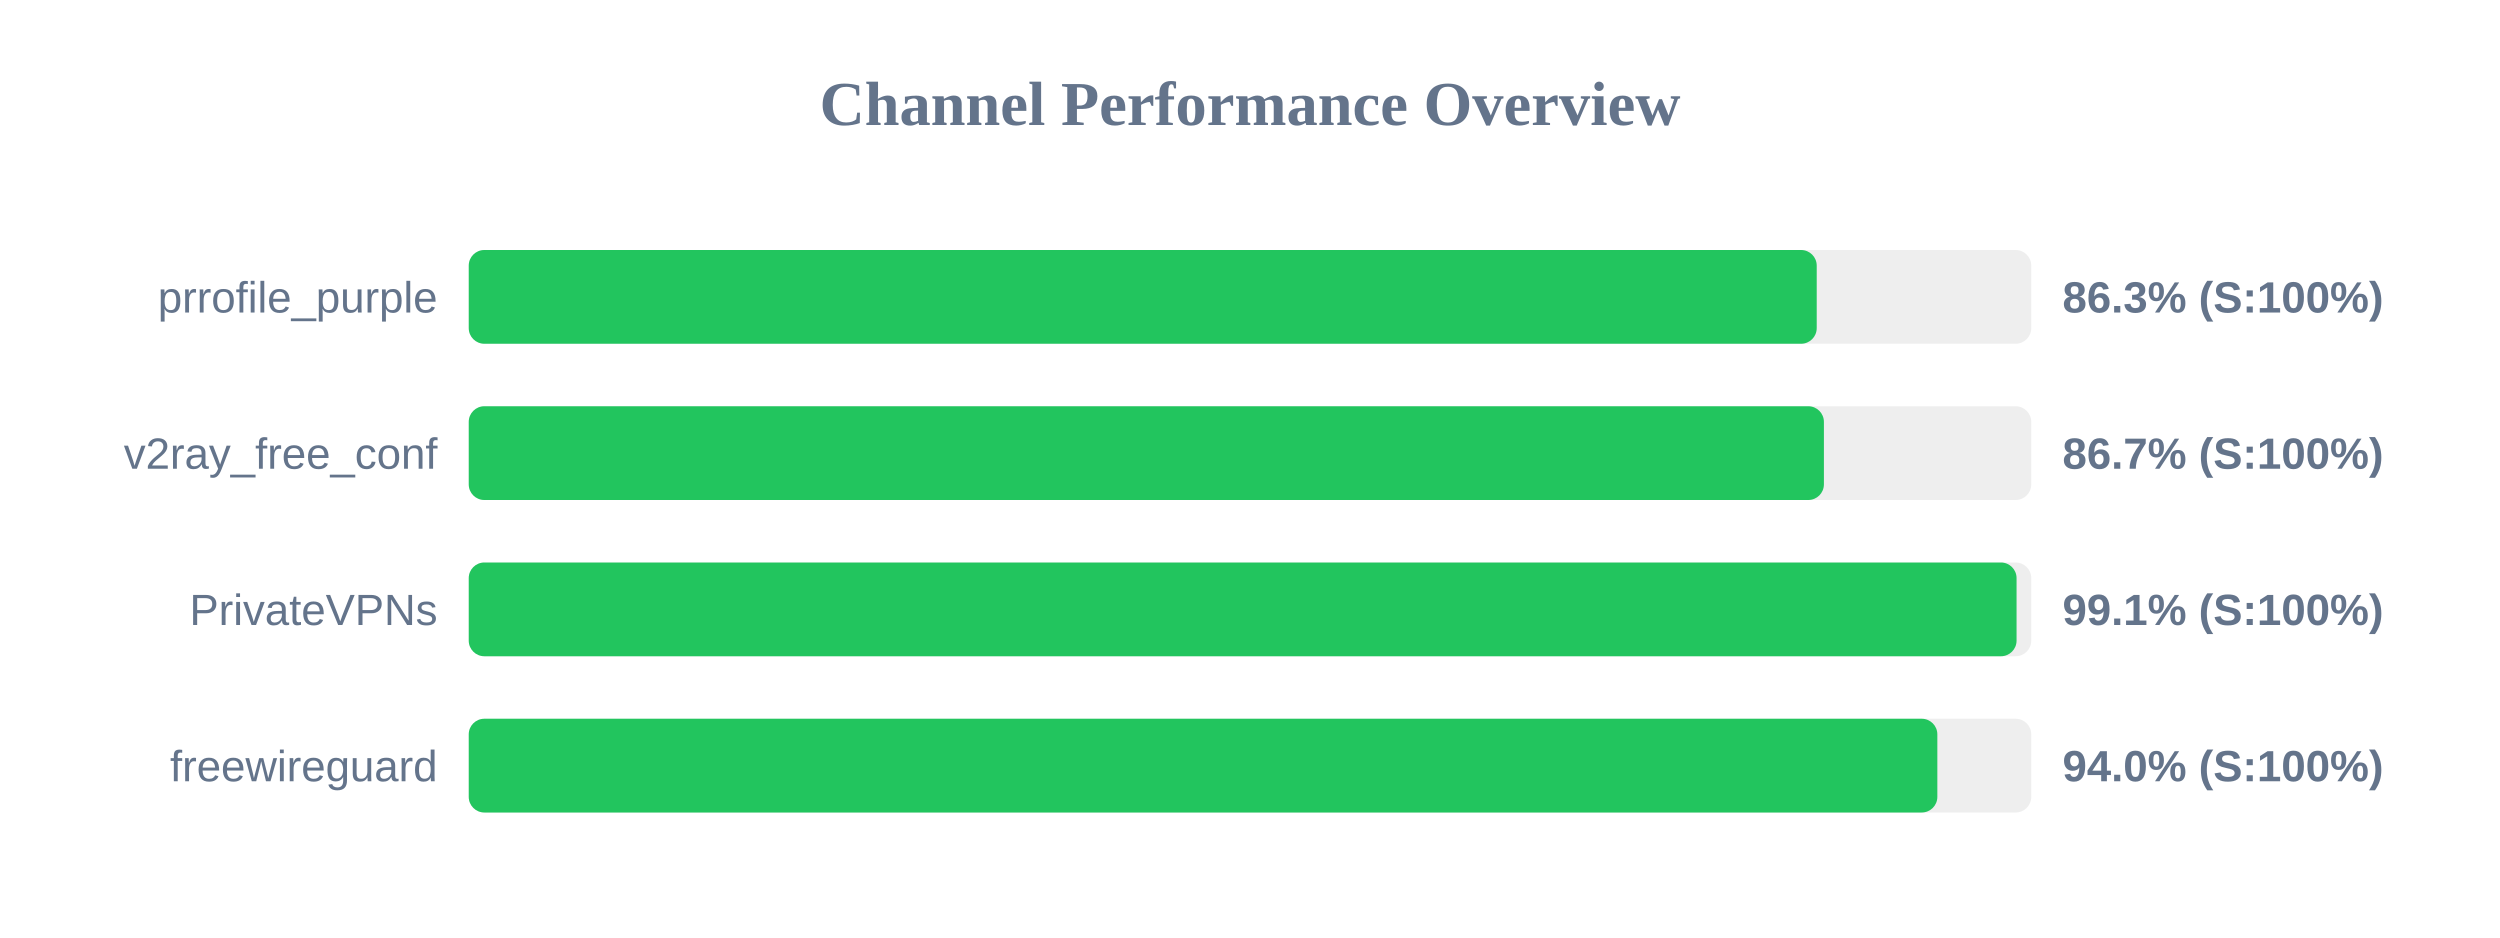
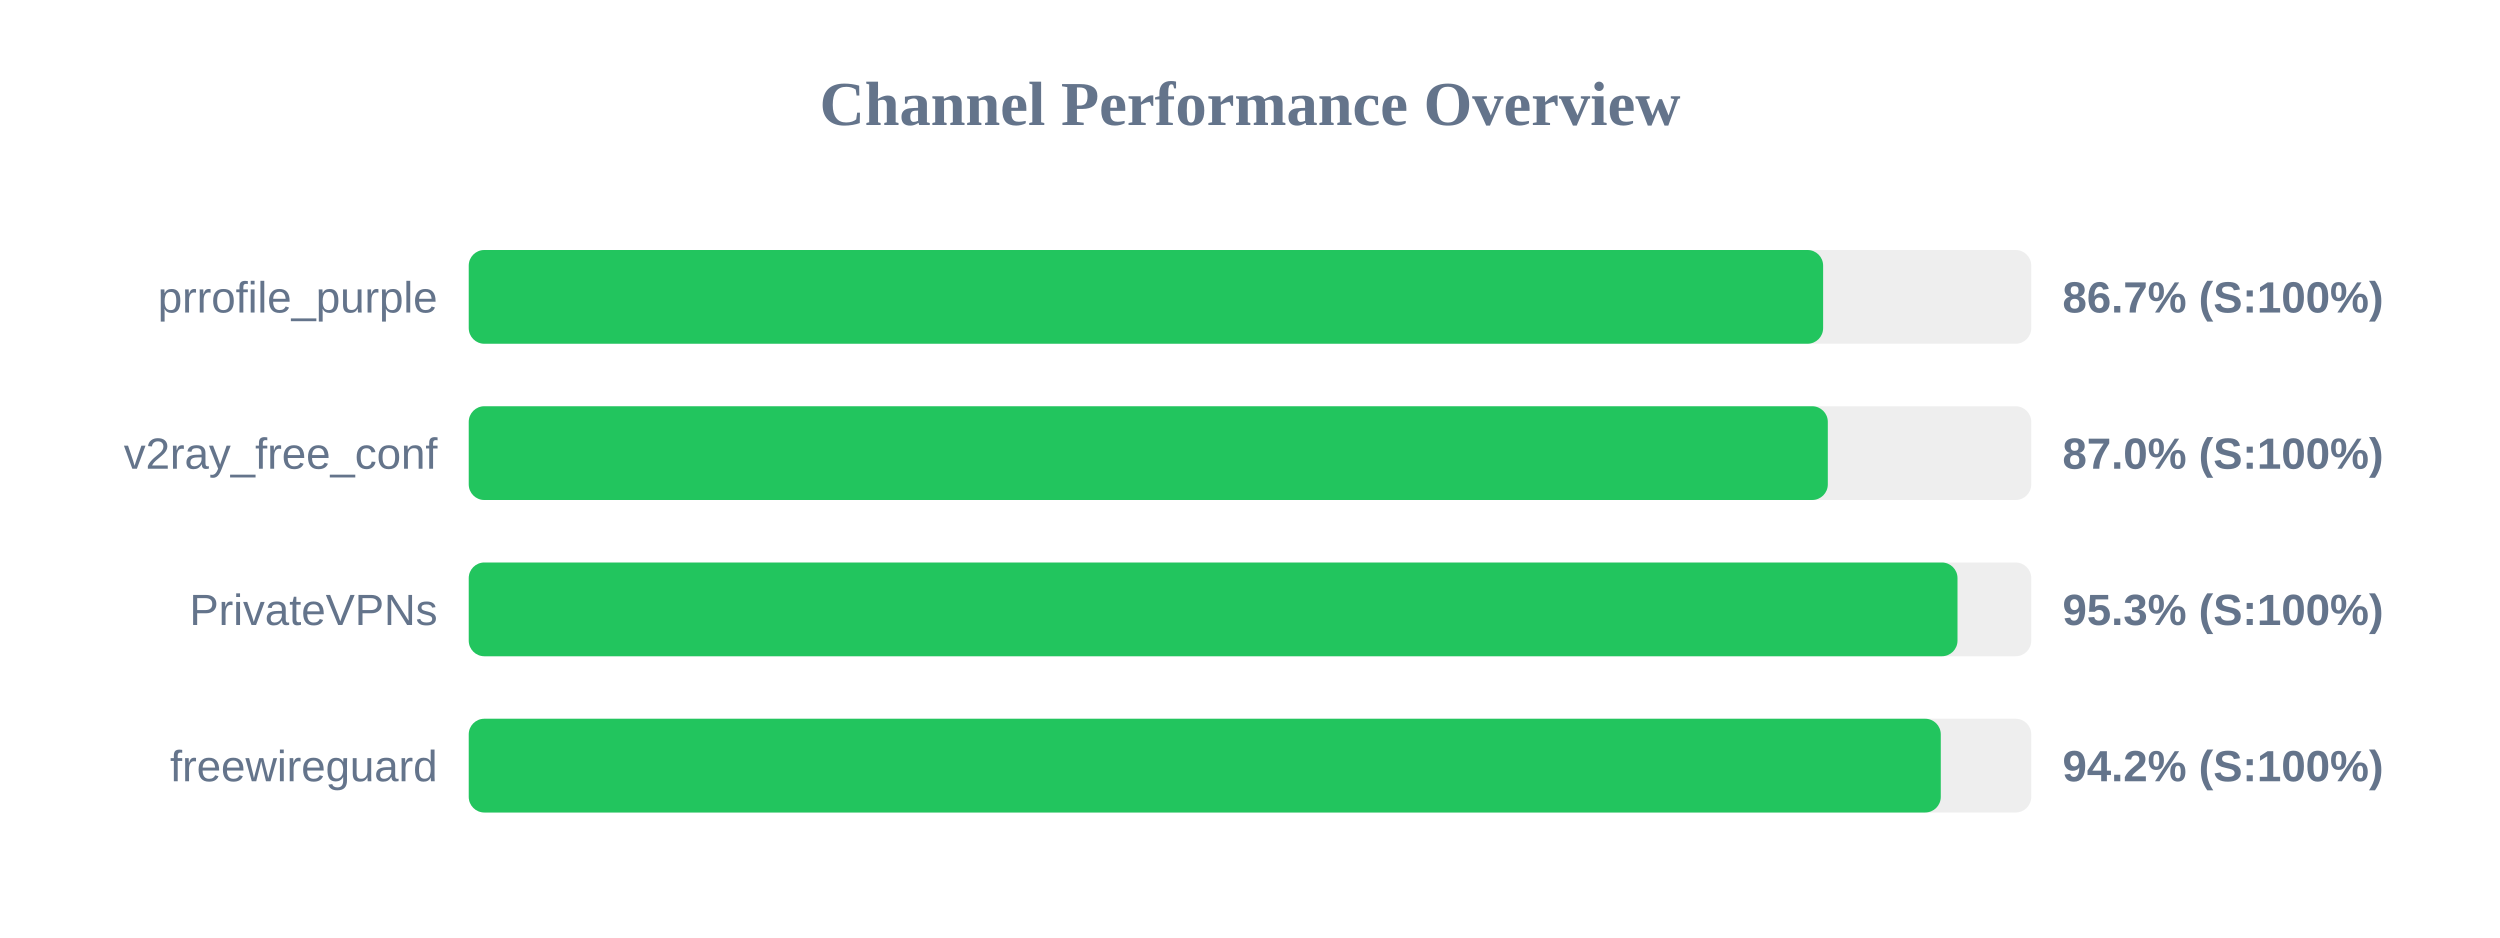
<svg xmlns="http://www.w3.org/2000/svg" width="800" height="300" version="1.1">
  <style>
        .row { font: 14px Arial; fill: #64748b; }
        .score { font: bold 14px Arial; fill: #64748b; }
    </style>
  <text x="400" y="40" text-anchor="middle" font-size="20px" font-weight="bold" fill="#64748b">Channel Performance Overview</text>
  <rect x="150" y="80" width="500" height="30" fill="#eee" rx="5" />
-   <rect x="150" y="80" width="431.35" height="30" fill="#22c55e" rx="5" />
+   <rect x="150" y="80" width="433.4" height="30" fill="#22c55e" rx="5" />
  <text x="140" y="100" text-anchor="end" class="row">prrofile_purple</text>
-   <text x="660" y="100" text-anchor="start" class="score">86.3% (S:100%)</text>
+   <text x="660" y="100" text-anchor="start" class="score">86.7% (S:100%)</text>
  <rect x="150" y="130" width="500" height="30" fill="#eee" rx="5" />
-   <rect x="150" y="130" width="433.65" height="30" fill="#22c55e" rx="5" />
+   <rect x="150" y="130" width="434.9" height="30" fill="#22c55e" rx="5" />
  <text x="140" y="150" text-anchor="end" class="row">v2ray_free_conf</text>
-   <text x="660" y="150" text-anchor="start" class="score">86.7% (S:100%)</text>
+   <text x="660" y="150" text-anchor="start" class="score">87.0% (S:100%)</text>
  <rect x="150" y="180" width="500" height="30" fill="#eee" rx="5" />
-   <rect x="150" y="180" width="495.3" height="30" fill="#22c55e" rx="5" />
+   <rect x="150" y="180" width="476.4" height="30" fill="#22c55e" rx="5" />
  <text x="140" y="200" text-anchor="end" class="row">PrivateVPNs</text>
-   <text x="660" y="200" text-anchor="start" class="score">99.1% (S:100%)</text>
+   <text x="660" y="200" text-anchor="start" class="score">95.3% (S:100%)</text>
  <rect x="150" y="230" width="500" height="30" fill="#eee" rx="5" />
-   <rect x="150" y="230" width="469.95" height="30" fill="#22c55e" rx="5" />
+   <rect x="150" y="230" width="471.05" height="30" fill="#22c55e" rx="5" />
  <text x="140" y="250" text-anchor="end" class="row">freewireguard</text>
-   <text x="660" y="250" text-anchor="start" class="score">94.0% (S:100%)</text>
+   <text x="660" y="250" text-anchor="start" class="score">94.2% (S:100%)</text>
</svg>
